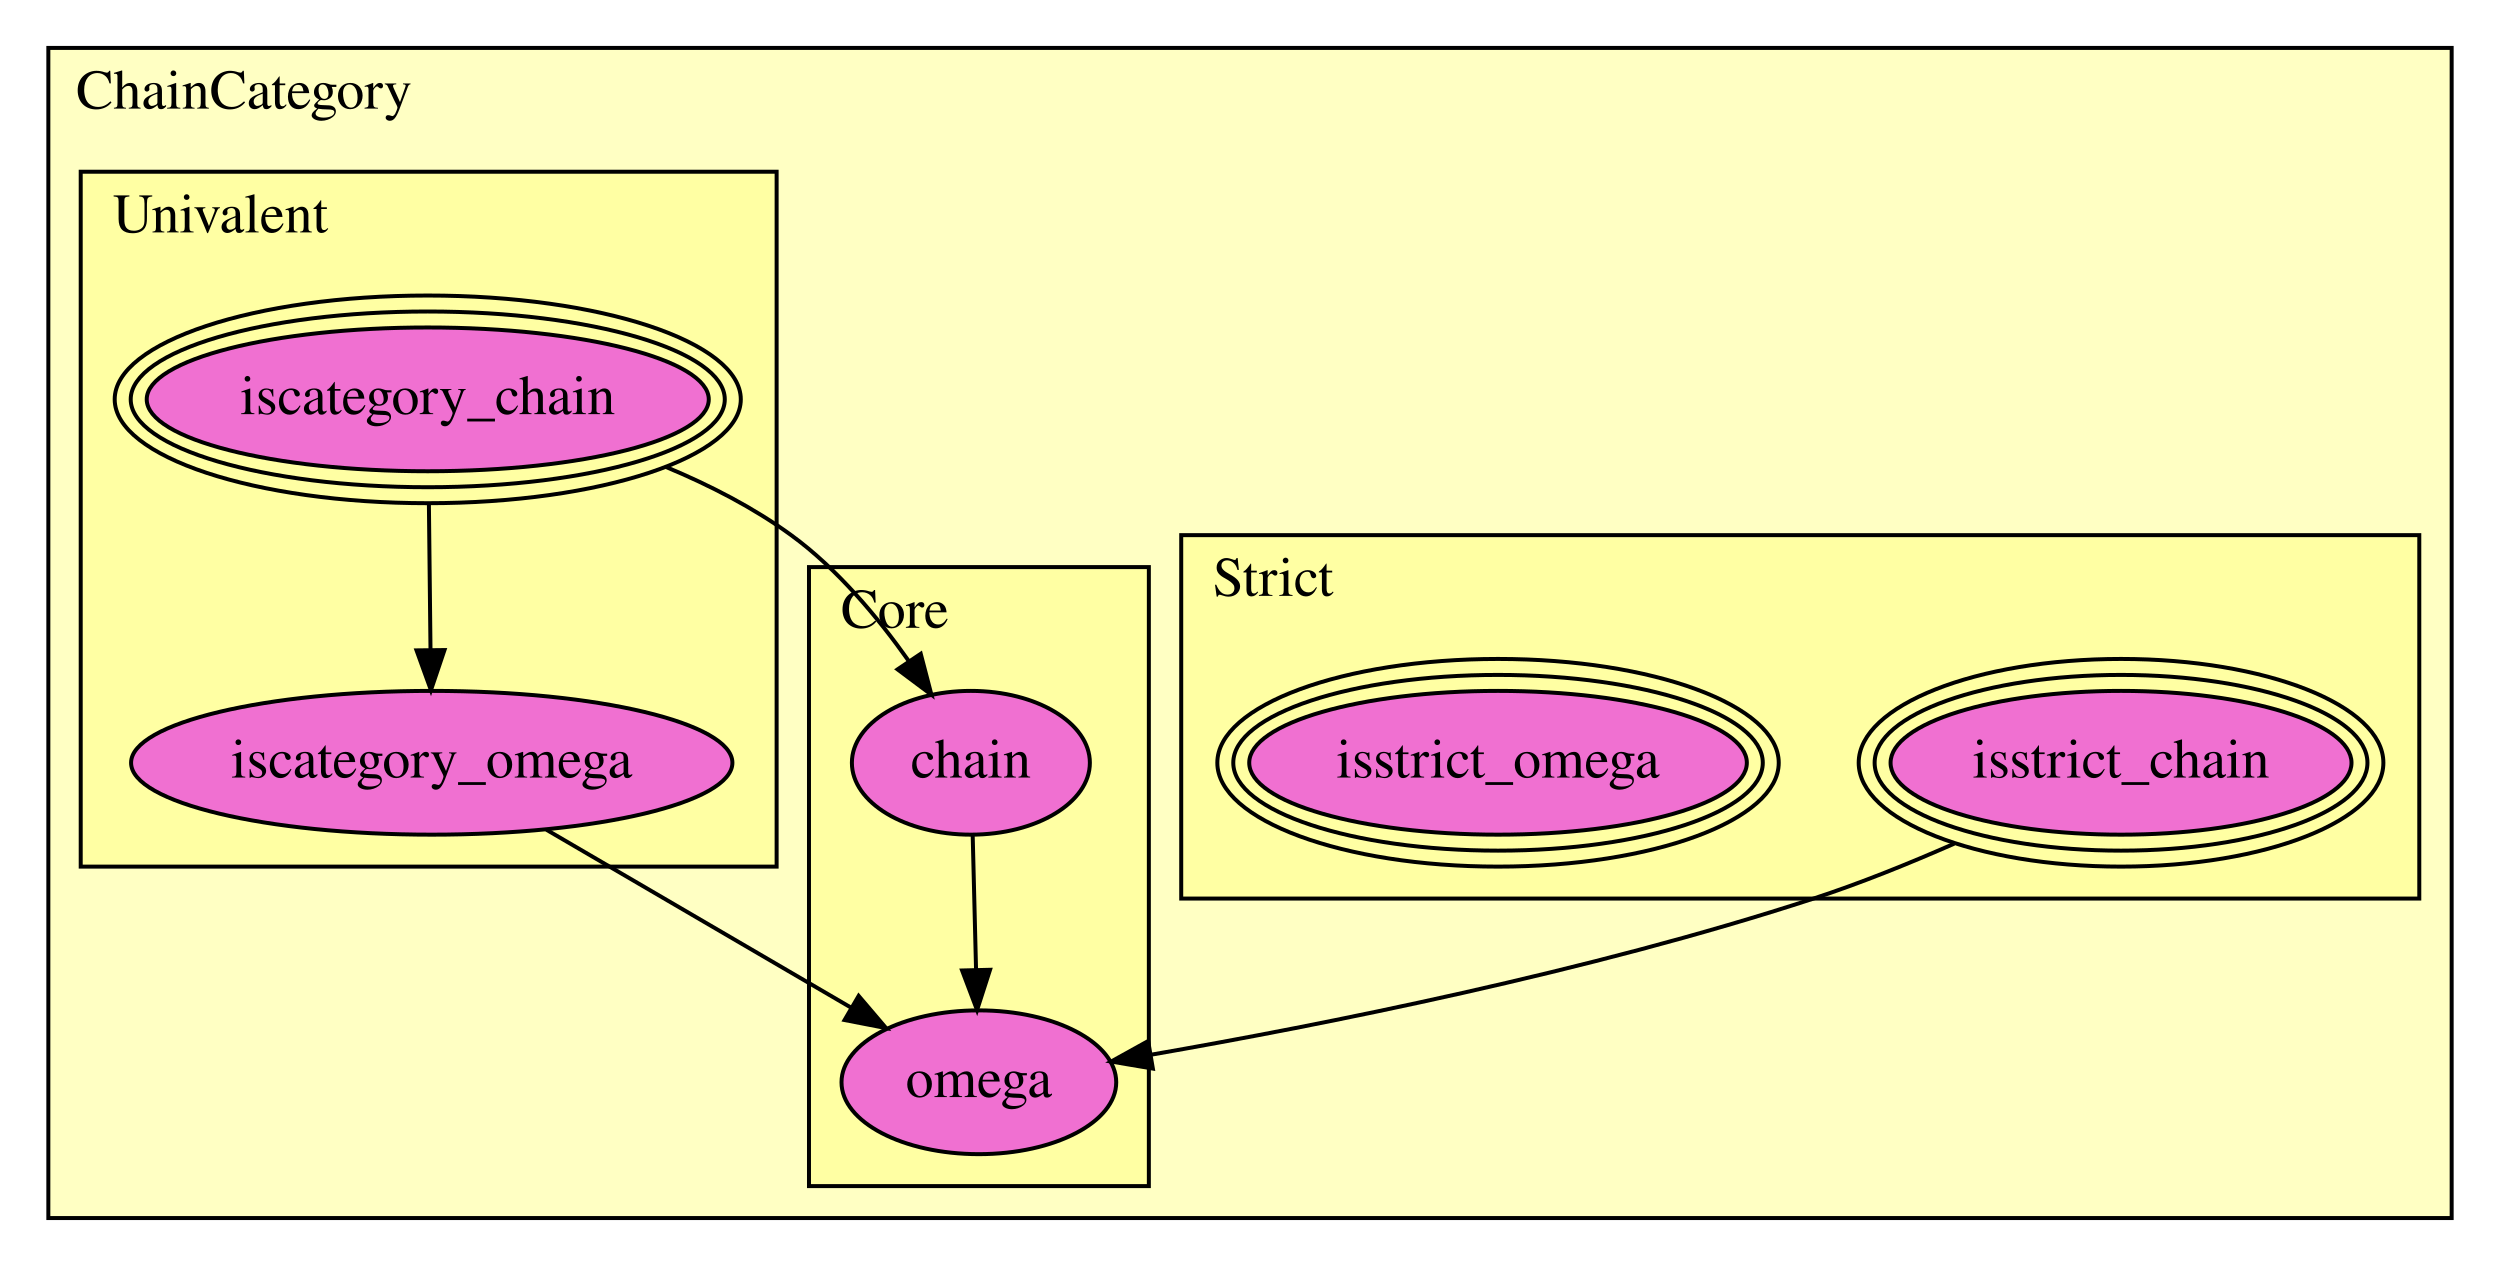
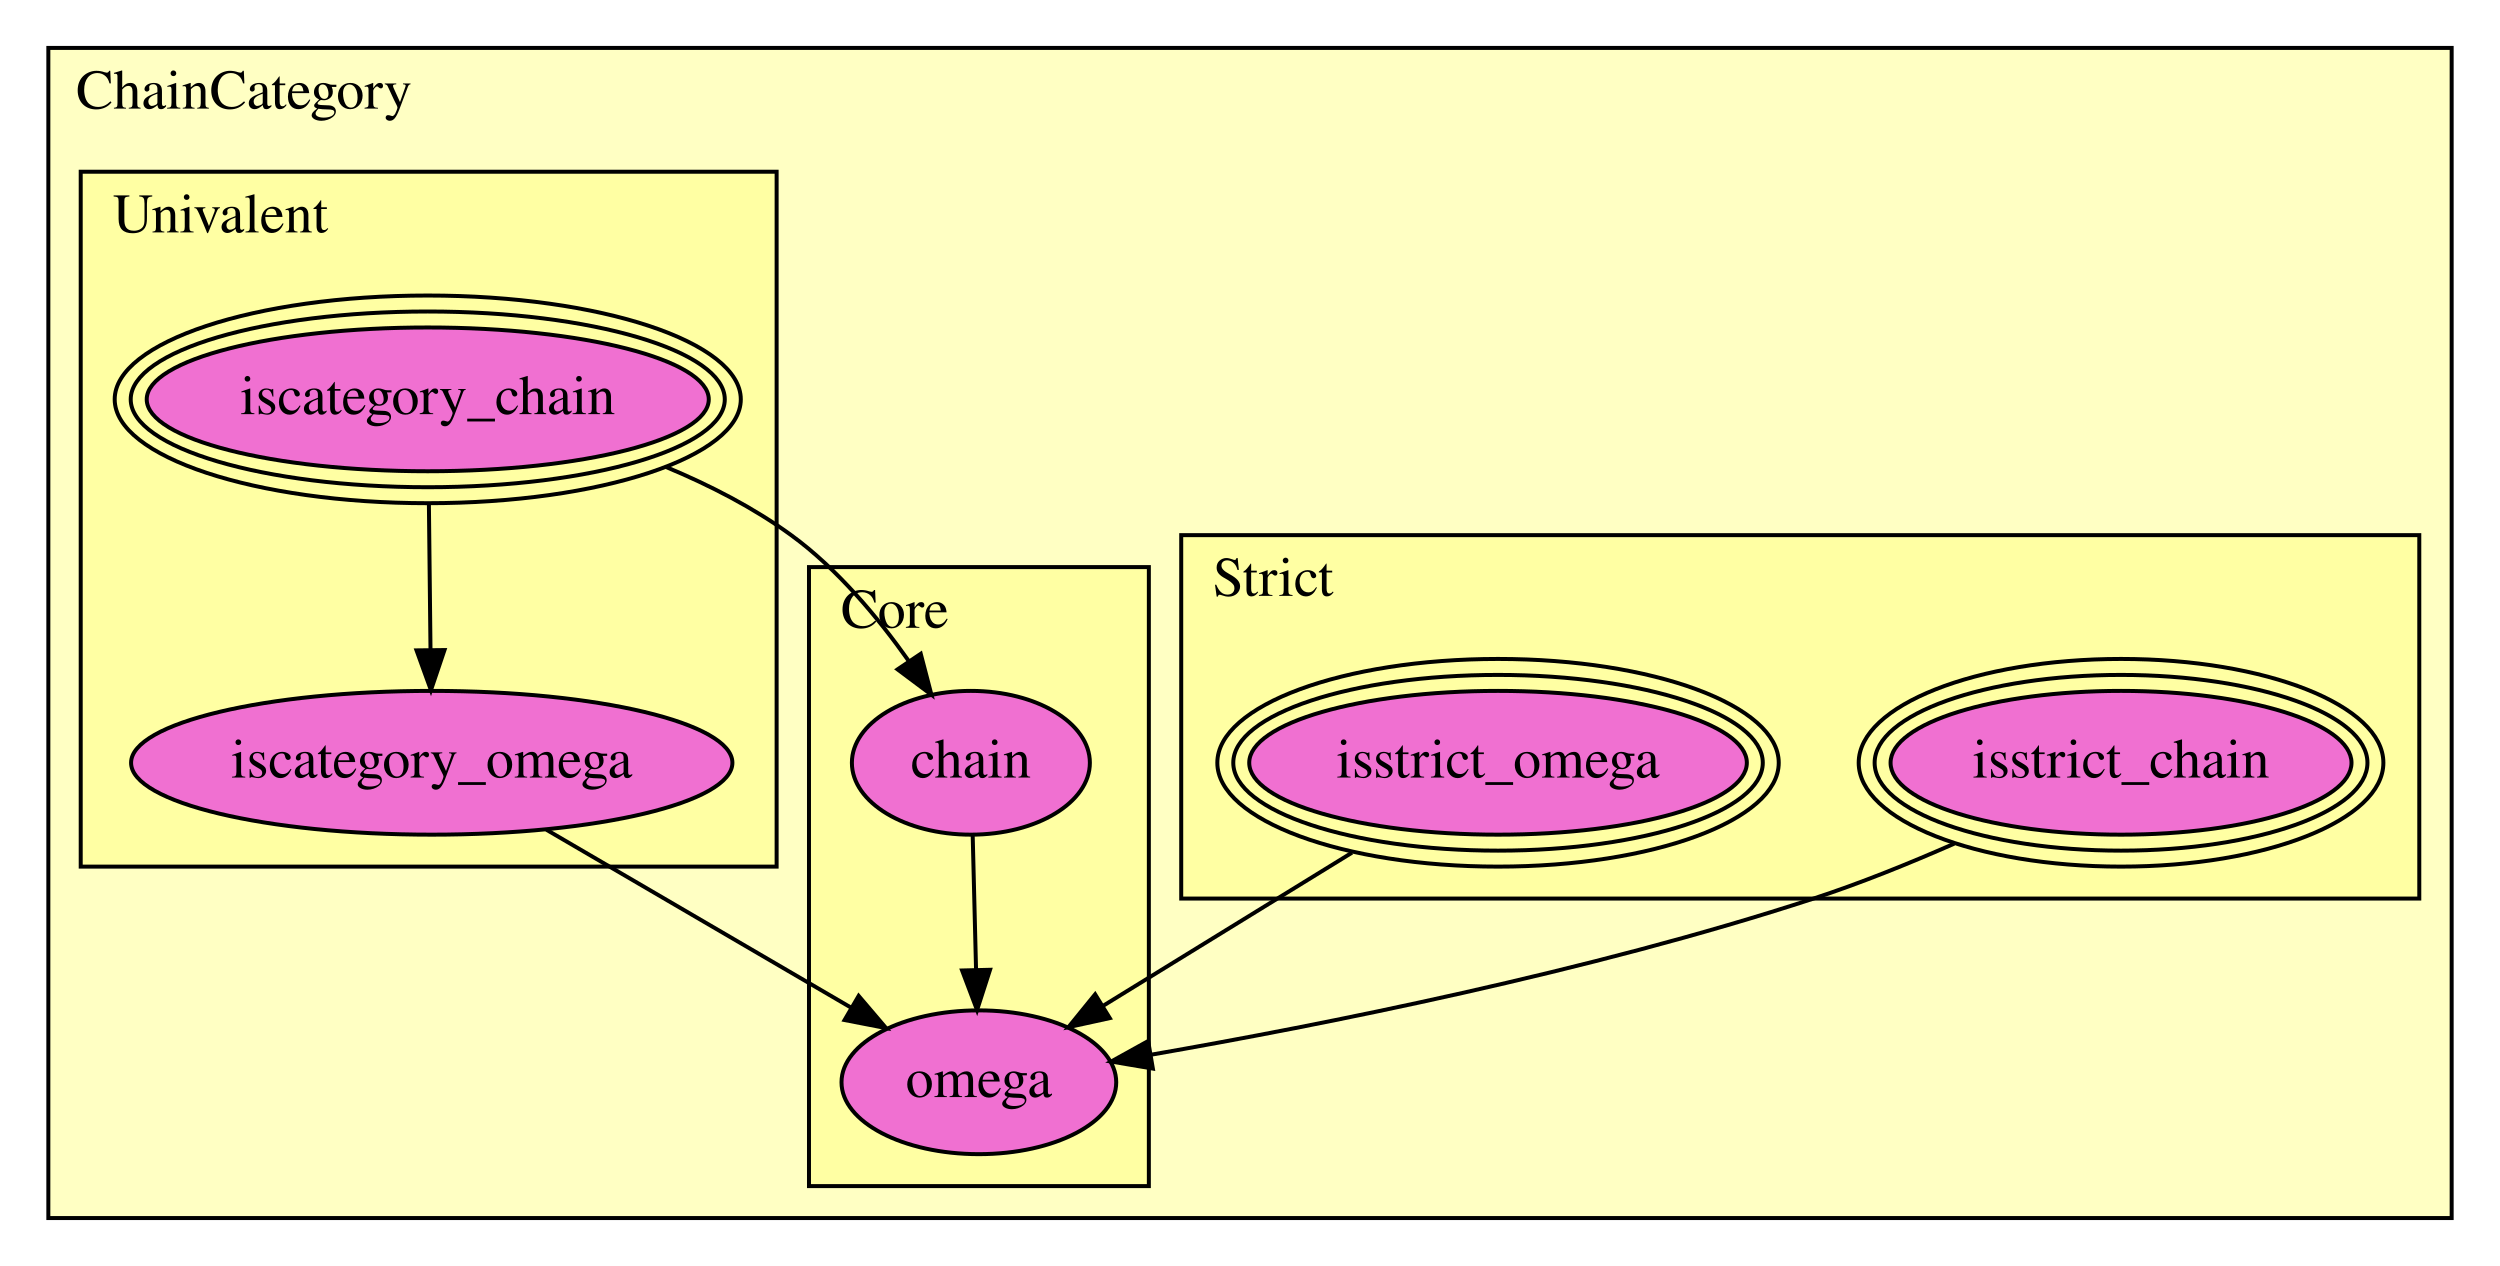
<svg xmlns="http://www.w3.org/2000/svg" xmlns:xlink="http://www.w3.org/1999/xlink" width="626pt" height="317pt" viewBox="0.00 0.00 626.00 317.00">
  <g id="graph0" class="graph" transform="scale(1 1) rotate(0) translate(4 313)">
    <polygon fill="white" stroke="transparent" points="-4,4 -4,-313 622,-313 622,4 -4,4" />
    <g id="clust1" class="cluster">
      <polygon fill="#ffffc3" stroke="black" points="8.105,-8 8.105,-301 609.895,-301 609.895,-8 8.105,-8" />
      <text text-anchor="middle" x="57.105" y="-285.8" font-family="Times,serif" font-size="14.00">ChainCategory</text>
    </g>
    <g id="clust2" class="cluster">
      <polygon fill="#ffffa3" stroke="black" points="198.57,-16 198.57,-171 283.672,-171 283.672,-16 198.57,-16" />
      <text text-anchor="middle" x="220.07" y="-155.8" font-family="Times,serif" font-size="14.00">Core</text>
    </g>
    <g id="clust3" class="cluster">
      <polygon fill="#ffffa3" stroke="black" points="291.777,-88 291.777,-179 601.79,-179 601.79,-88 291.777,-88" />
      <text text-anchor="middle" x="314.777" y="-163.8" font-family="Times,serif" font-size="14.00">Strict</text>
    </g>
    <g id="clust4" class="cluster">
      <polygon fill="#ffffa3" stroke="black" points="16.21,-96 16.21,-270 190.466,-270 190.466,-96 16.21,-96" />
      <text text-anchor="middle" x="51.21" y="-254.8" font-family="Times,serif" font-size="14.00">Univalent</text>
    </g>
    <g id="node1" class="node">
      <g id="a_node1">
        <a xlink:href="ChainCategory.html#Univalent.iscategory_chain" xlink:title="iscategory_chain">
          <ellipse fill="#f070d1" stroke="black" cx="103.108" cy="-213" rx="70.368" ry="18" />
          <ellipse fill="none" stroke="black" cx="103.108" cy="-213" rx="74.378" ry="22" />
          <ellipse fill="none" stroke="black" cx="103.108" cy="-213" rx="78.388" ry="26" />
          <text text-anchor="middle" x="103.108" y="-209.3" font-family="Times,serif" font-size="14.00">iscategory_chain</text>
        </a>
      </g>
    </g>
    <g id="node2" class="node">
      <g id="a_node2">
        <a xlink:href="ChainCategory.html#Univalent.iscategory_omega" xlink:title="iscategory_omega">
          <ellipse fill="#f070d1" stroke="black" cx="104.108" cy="-122" rx="75.287" ry="18" />
          <text text-anchor="middle" x="104.108" y="-118.3" font-family="Times,serif" font-size="14.00">iscategory_omega</text>
        </a>
      </g>
    </g>
    <g id="edge1" class="edge">
      <path fill="none" stroke="black" d="M103.397,-186.679C103.523,-175.265 103.67,-161.881 103.798,-150.258" />
      <polygon fill="black" stroke="black" points="107.298,-150.224 103.908,-140.186 100.299,-150.147 107.298,-150.224" />
    </g>
    <g id="node5" class="node">
      <g id="a_node5">
        <a xlink:href="ChainCategory.html#Core.chain" xlink:title="chain">
          <ellipse fill="#f070d1" stroke="black" cx="239.108" cy="-122" rx="29.795" ry="18" />
          <text text-anchor="middle" x="239.108" y="-118.3" font-family="Times,serif" font-size="14.00">chain</text>
        </a>
      </g>
    </g>
    <g id="edge2" class="edge">
      <path fill="none" stroke="black" d="M162.788,-196.054C173.76,-191.487 184.705,-185.856 194.108,-179 205.684,-170.56 215.849,-158.383 223.575,-147.449" />
      <polygon fill="black" stroke="black" points="226.552,-149.293 229.229,-139.042 220.744,-145.387 226.552,-149.293" />
    </g>
    <g id="node6" class="node">
      <g id="a_node6">
        <a xlink:href="ChainCategory.html#Core.omega" xlink:title="omega">
          <ellipse fill="#f070d1" stroke="black" cx="241.108" cy="-42" rx="34.394" ry="18" />
          <text text-anchor="middle" x="241.108" y="-38.3" font-family="Times,serif" font-size="14.00">omega</text>
        </a>
      </g>
    </g>
    <g id="edge3" class="edge">
      <path fill="none" stroke="black" d="M132.828,-105.229C155.132,-92.205 186.047,-74.152 209.136,-60.67" />
      <polygon fill="black" stroke="black" points="211.008,-63.63 217.879,-55.565 207.478,-57.585 211.008,-63.63" />
    </g>
    <g id="node3" class="node">
      <g id="a_node3">
        <a xlink:href="ChainCategory.html#Strict.isstrict_chain" xlink:title="isstrict_chain">
          <ellipse fill="#f070d1" stroke="black" cx="527.108" cy="-122" rx="57.709" ry="18" />
          <ellipse fill="none" stroke="black" cx="527.108" cy="-122" rx="61.7" ry="22" />
          <ellipse fill="none" stroke="black" cx="527.108" cy="-122" rx="65.69" ry="26" />
          <text text-anchor="middle" x="527.108" y="-118.3" font-family="Times,serif" font-size="14.00">isstrict_chain</text>
        </a>
      </g>
    </g>
    <g id="edge4" class="edge">
      <path fill="none" stroke="black" d="M485.338,-101.749C474.075,-96.79 461.775,-91.817 450.108,-88 394,-69.641 327.024,-56.35 284.287,-48.91" />
      <polygon fill="black" stroke="black" points="284.678,-45.426 274.23,-47.189 283.497,-52.325 284.678,-45.426" />
    </g>
    <g id="node4" class="node">
      <g id="a_node4">
        <a xlink:href="ChainCategory.html#Strict.isstrict_omega" xlink:title="isstrict_omega">
          <ellipse fill="#f070d1" stroke="black" cx="371.108" cy="-122" rx="62.301" ry="18" />
          <ellipse fill="none" stroke="black" cx="371.108" cy="-122" rx="66.295" ry="22" />
          <ellipse fill="none" stroke="black" cx="371.108" cy="-122" rx="70.289" ry="26" />
          <text text-anchor="middle" x="371.108" y="-118.3" font-family="Times,serif" font-size="14.00">isstrict_omega</text>
        </a>
      </g>
    </g>
    <g id="edge5" class="edge">
+       <path fill="none" stroke="black" d="M334.55,-99.503C314.93,-87.429 291.004,-72.705 272.275,-61.179" />
+       <polygon fill="black" stroke="black" points="273.89,-58.064 263.539,-55.804 270.221,-64.025 273.89,-58.064" />
+     </g>
+     <g id="edge6" class="edge">
      <path fill="none" stroke="black" d="M239.562,-103.847C239.81,-93.925 240.123,-81.417 240.402,-70.249" />
      <polygon fill="black" stroke="black" points="243.905,-70.166 240.656,-60.081 236.907,-69.991 243.905,-70.166" />
    </g>
  </g>
</svg>
